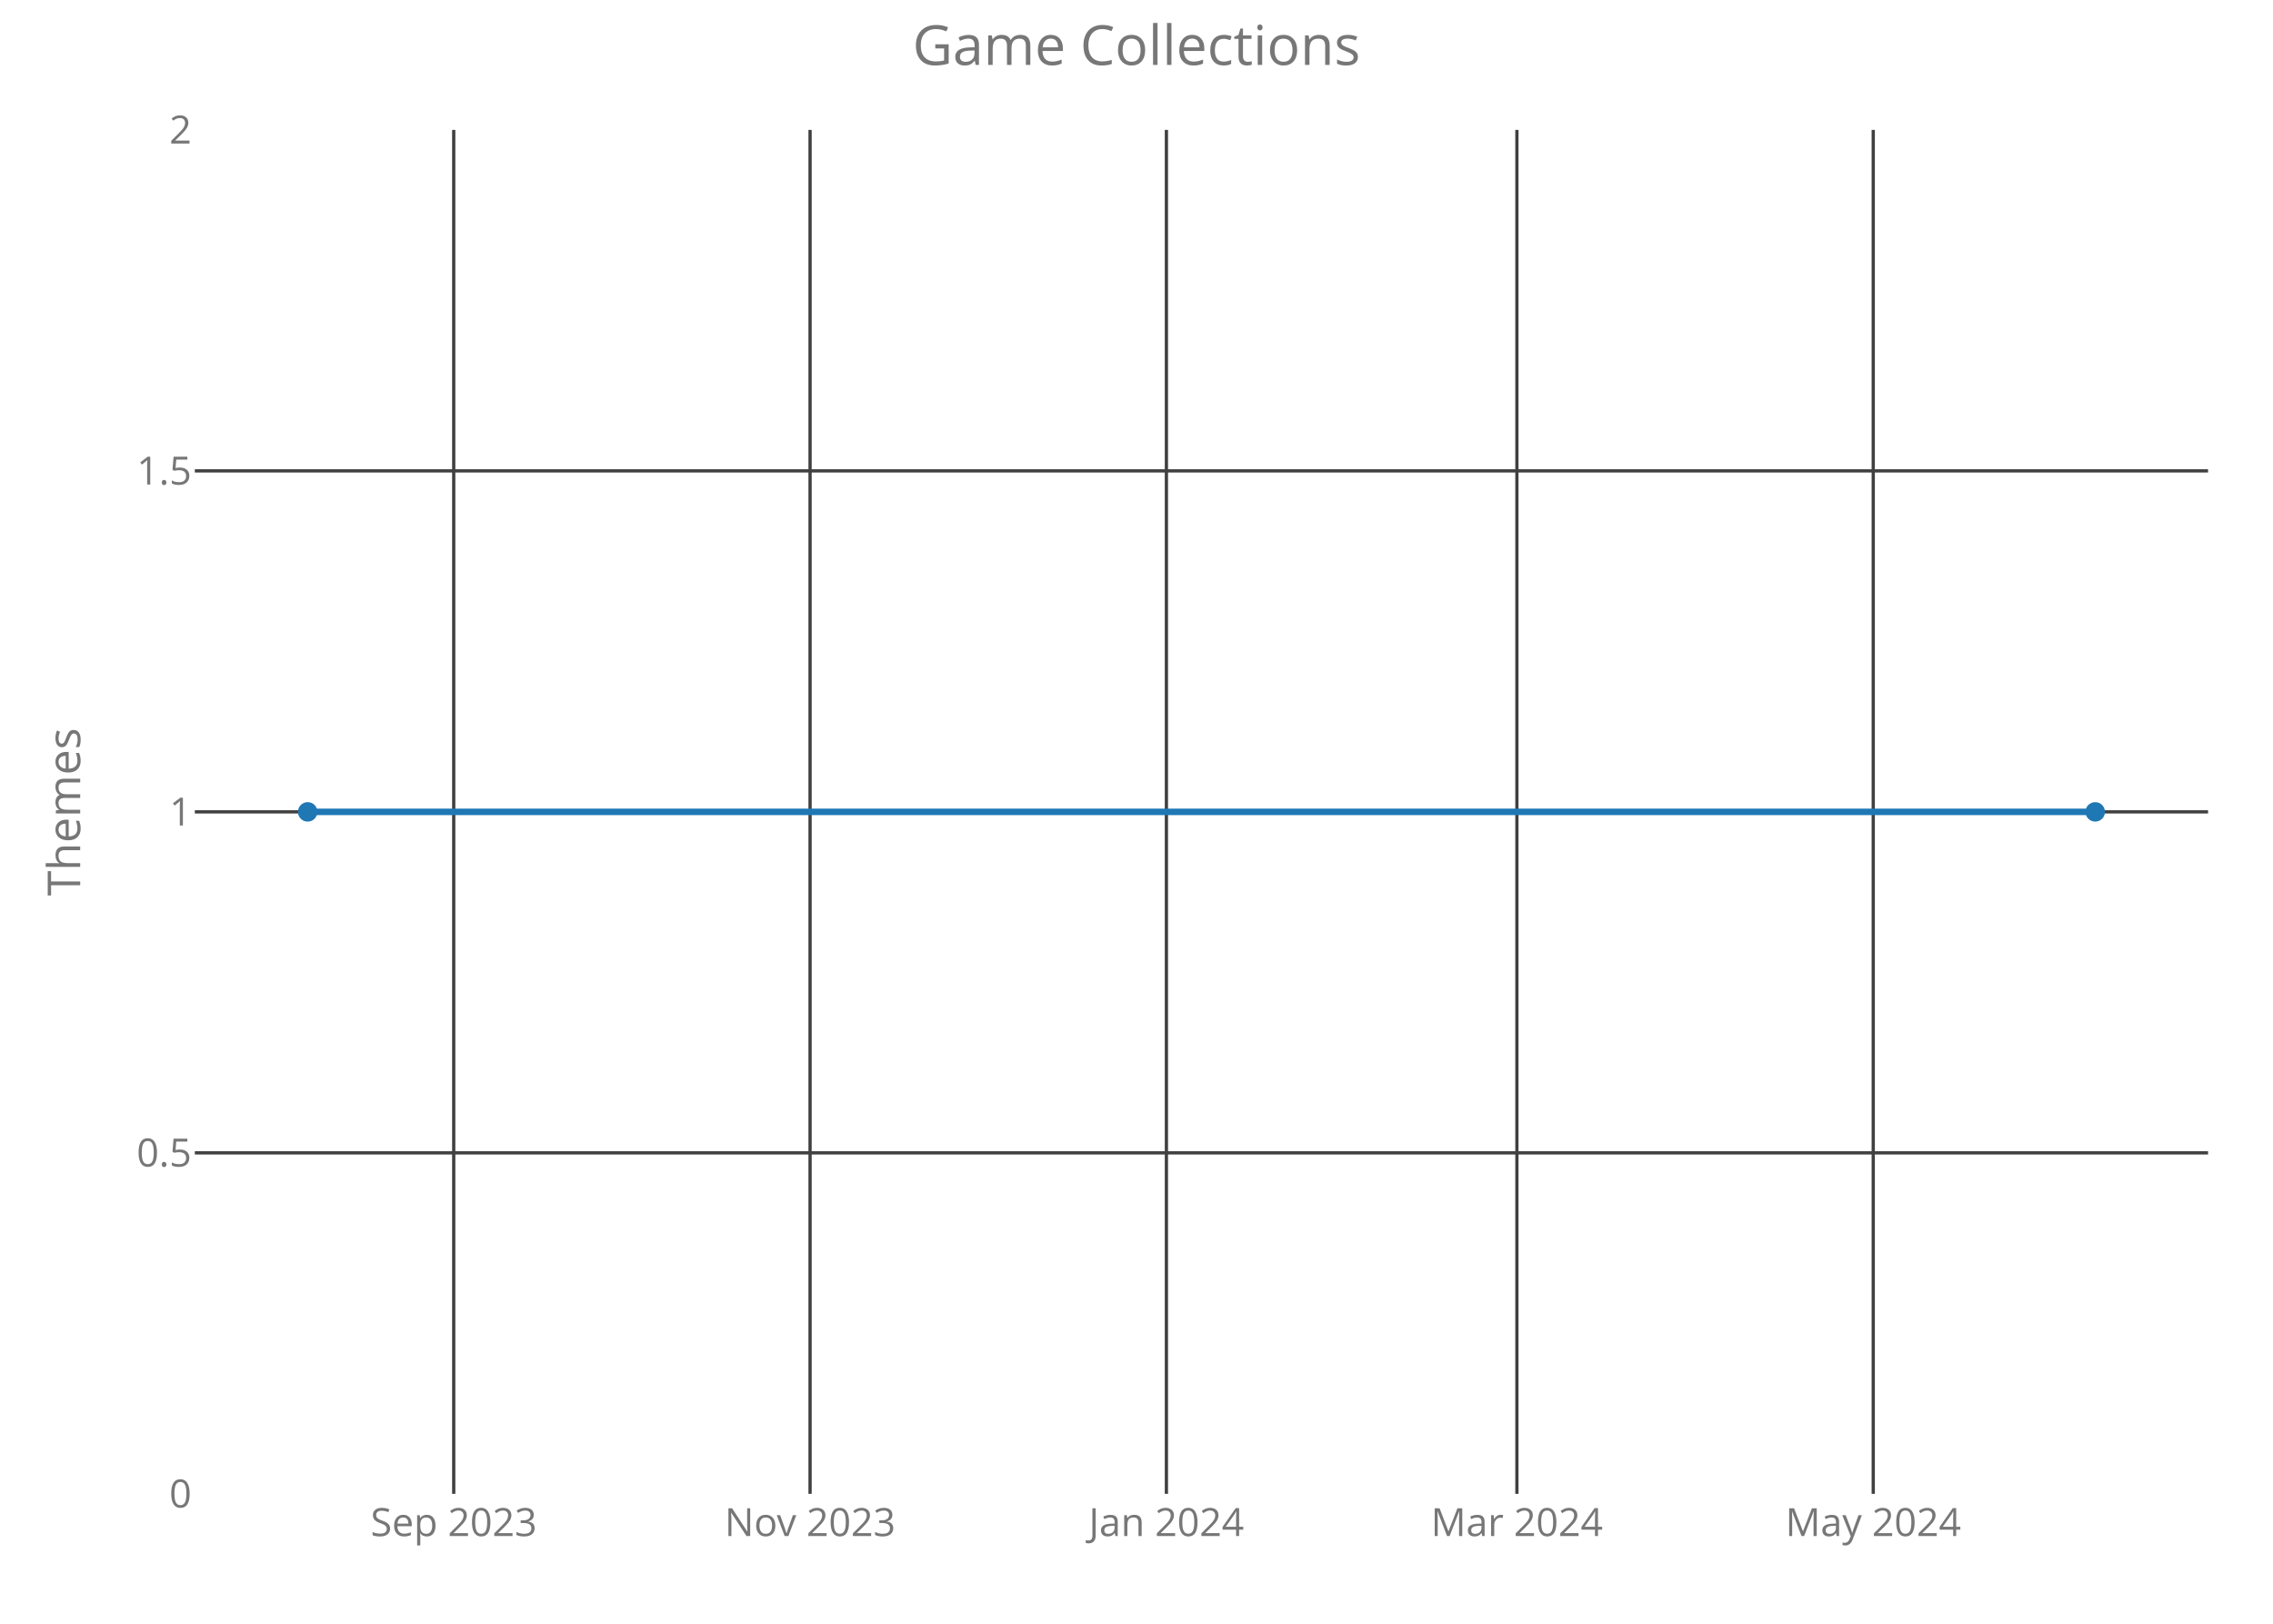
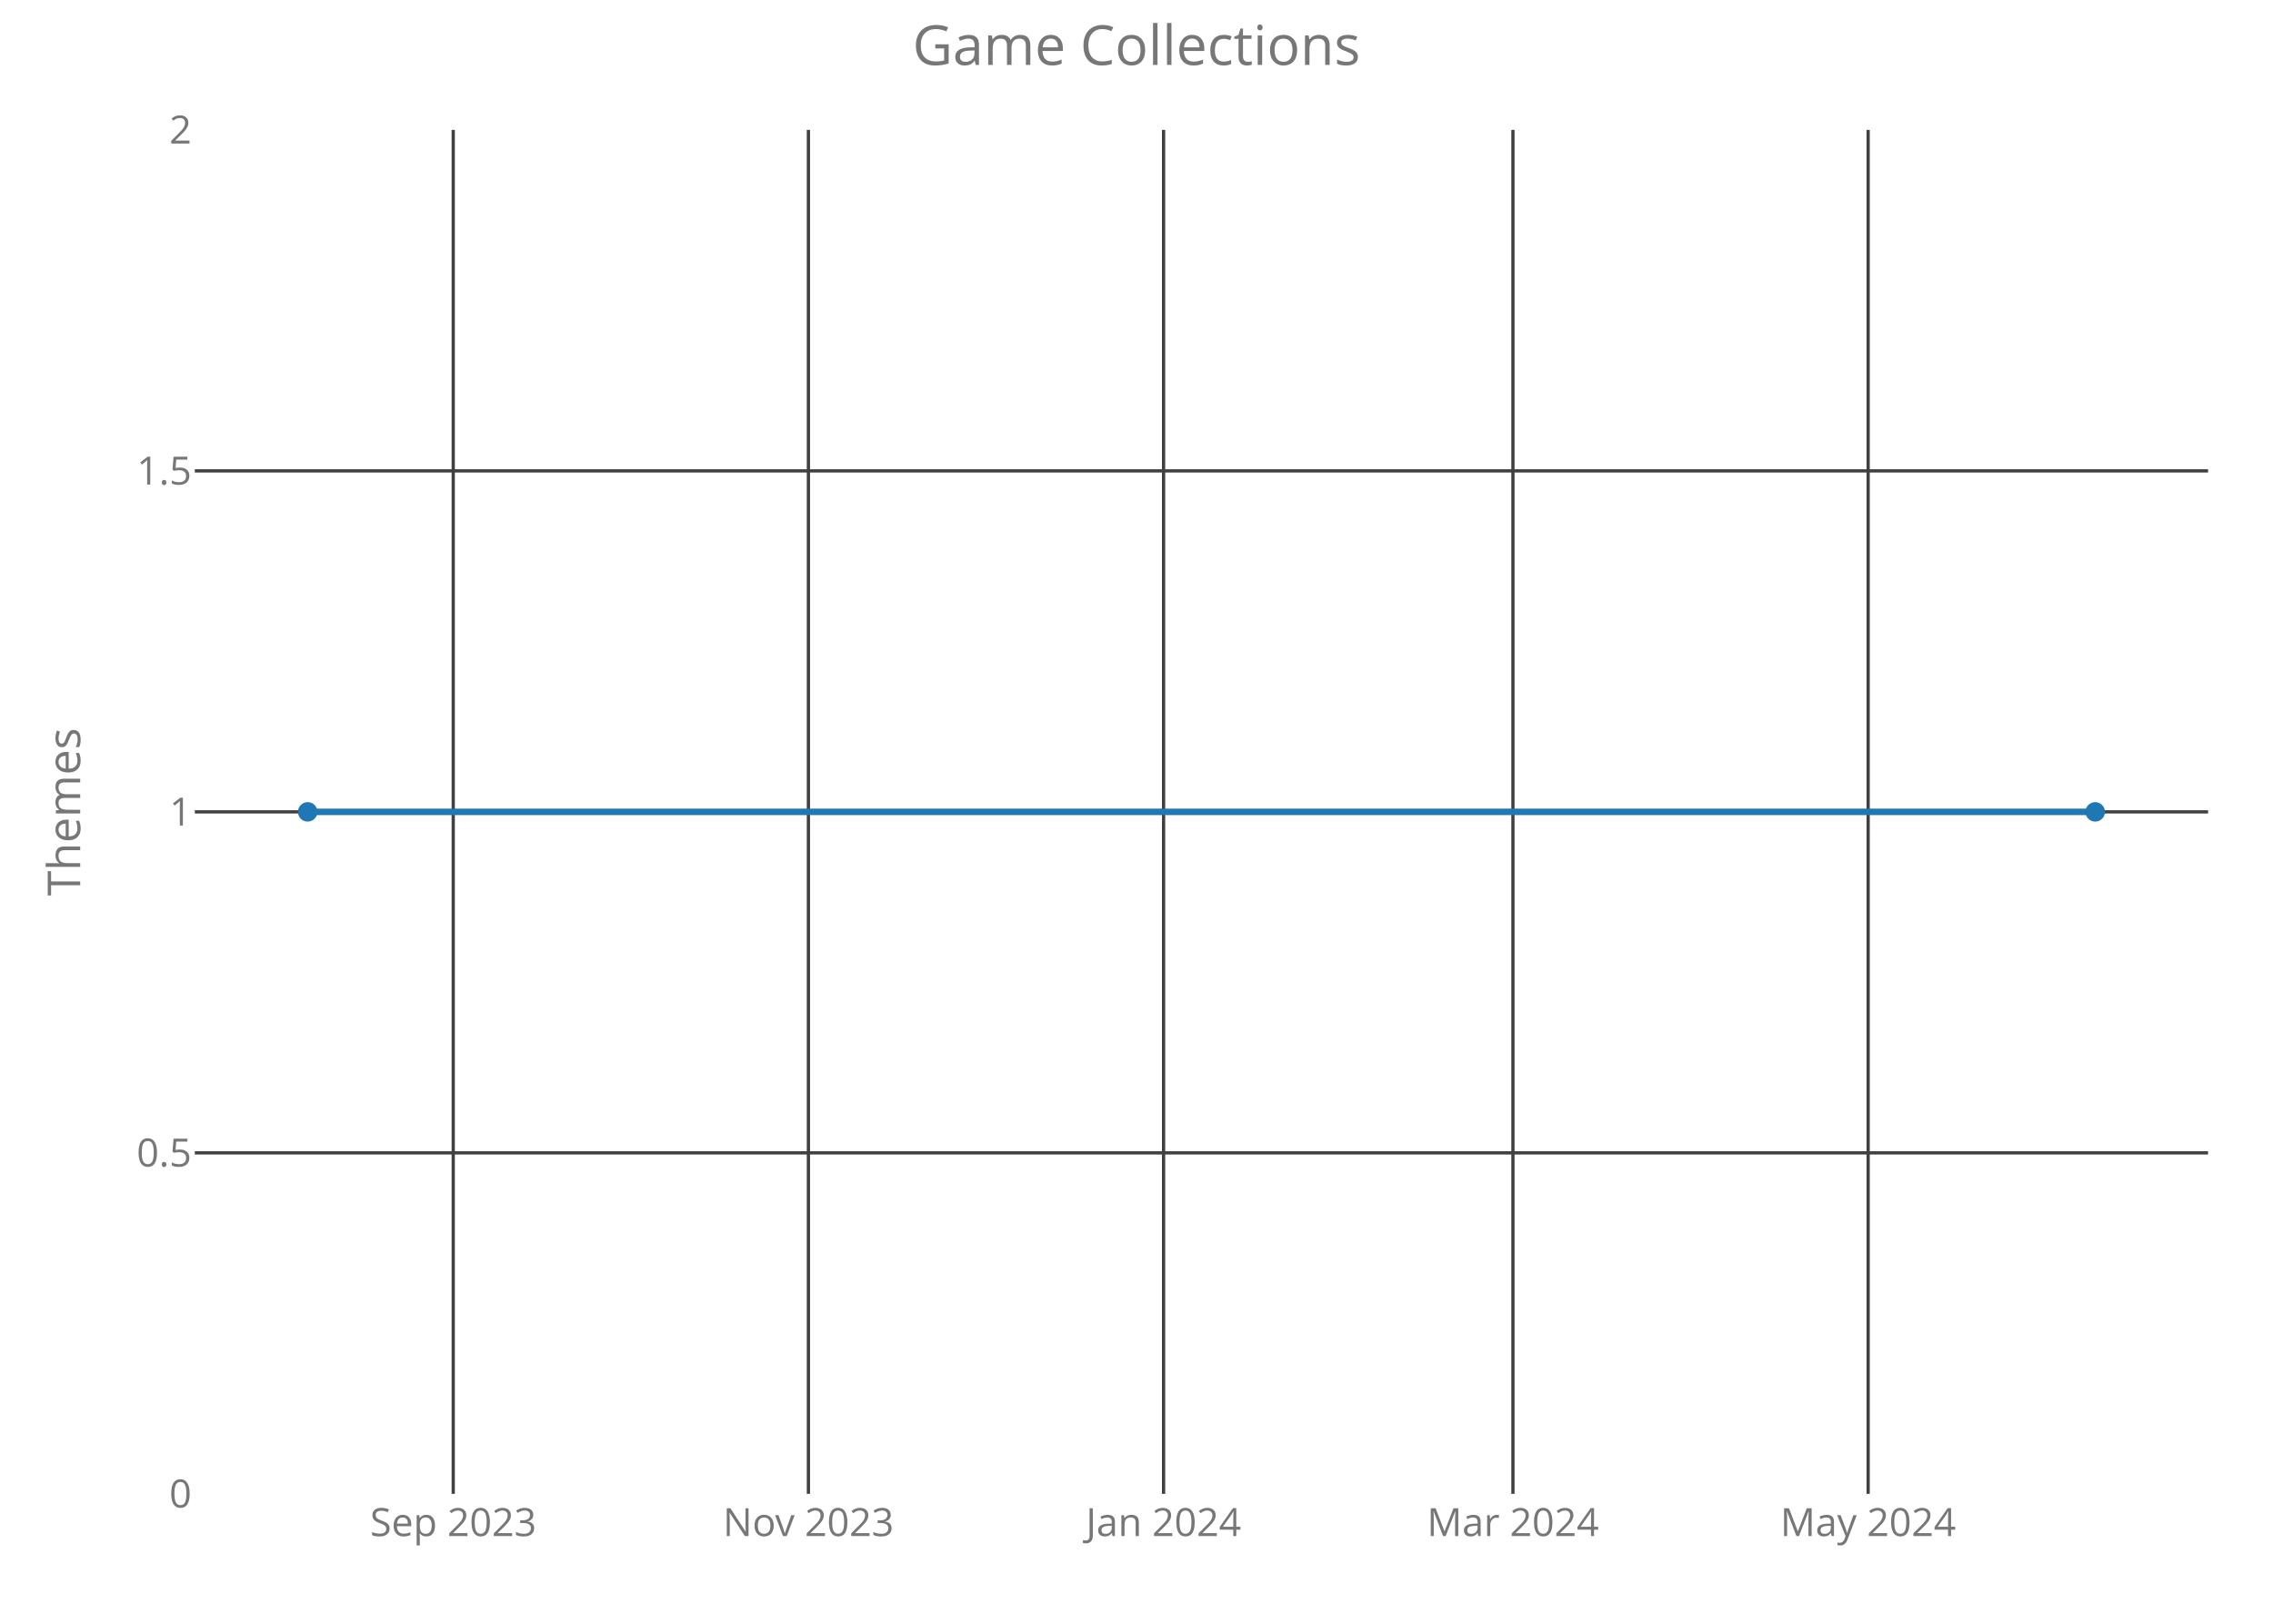
<svg xmlns="http://www.w3.org/2000/svg" class="main-svg" width="700" height="500" style="" viewBox="0 0 700 500">
  <rect x="0" y="0" width="700" height="500" style="fill: rgb(0, 0, 0); fill-opacity: 0;" />
-   <defs id="defs-883738">
+   <defs id="defs-b0e852">
    <g class="clips">
-       <clipPath id="clip883738xyplot" class="plotclip">
+       <clipPath id="clipb0e852xyplot" class="plotclip">
        <rect width="620" height="420" />
      </clipPath>
-       <clipPath class="axesclip" id="clip883738x">
+       <clipPath class="axesclip" id="clipb0e852x">
        <rect x="60" y="0" width="620" height="500" />
      </clipPath>
-       <clipPath class="axesclip" id="clip883738y">
+       <clipPath class="axesclip" id="clipb0e852y">
        <rect x="0" y="40" width="700" height="420" />
      </clipPath>
-       <clipPath class="axesclip" id="clip883738xy">
+       <clipPath class="axesclip" id="clipb0e852xy">
        <rect x="60" y="40" width="620" height="420" />
      </clipPath>
    </g>
    <g class="gradients" />
  </defs>
  <g class="bglayer">
    <rect class="bg" x="60" y="40" width="620" height="420" style="fill: rgb(0, 0, 0); fill-opacity: 0; stroke-width: 0;" />
  </g>
  <g class="layer-below">
    <g class="imagelayer" />
    <g class="shapelayer" />
  </g>
  <g class="cartesianlayer">
    <g class="subplot xy">
      <g class="layer-subplot">
        <g class="shapelayer" />
        <g class="imagelayer" />
      </g>
      <g class="gridlayer">
        <g class="x">
-           <path class="xgrid crisp" transform="translate(139.73,0)" d="M0,40v420" style="stroke: rgb(64, 64, 64); stroke-opacity: 1; stroke-width: 1px;" />
-           <path class="xgrid crisp" transform="translate(249.47,0)" d="M0,40v420" style="stroke: rgb(64, 64, 64); stroke-opacity: 1; stroke-width: 1px;" />
-           <path class="xgrid crisp" transform="translate(359.21,0)" d="M0,40v420" style="stroke: rgb(64, 64, 64); stroke-opacity: 1; stroke-width: 1px;" />
-           <path class="xgrid crisp" transform="translate(467.15,0)" d="M0,40v420" style="stroke: rgb(64, 64, 64); stroke-opacity: 1; stroke-width: 1px;" />
-           <path class="xgrid crisp" transform="translate(576.89,0)" d="M0,40v420" style="stroke: rgb(64, 64, 64); stroke-opacity: 1; stroke-width: 1px;" />
+           <path class="xgrid crisp" transform="translate(139.58,0)" d="M0,40v420" style="stroke: rgb(64, 64, 64); stroke-opacity: 1; stroke-width: 1px;" />
+           <path class="xgrid crisp" transform="translate(248.96,0)" d="M0,40v420" style="stroke: rgb(64, 64, 64); stroke-opacity: 1; stroke-width: 1px;" />
+           <path class="xgrid crisp" transform="translate(358.34,0)" d="M0,40v420" style="stroke: rgb(64, 64, 64); stroke-opacity: 1; stroke-width: 1px;" />
+           <path class="xgrid crisp" transform="translate(465.93,0)" d="M0,40v420" style="stroke: rgb(64, 64, 64); stroke-opacity: 1; stroke-width: 1px;" />
+           <path class="xgrid crisp" transform="translate(575.32,0)" d="M0,40v420" style="stroke: rgb(64, 64, 64); stroke-opacity: 1; stroke-width: 1px;" />
        </g>
        <g class="y">
          <path class="ygrid crisp" transform="translate(0,355)" d="M60,0h620" style="stroke: rgb(64, 64, 64); stroke-opacity: 1; stroke-width: 1px;" />
          <path class="ygrid crisp" transform="translate(0,250)" d="M60,0h620" style="stroke: rgb(64, 64, 64); stroke-opacity: 1; stroke-width: 1px;" />
          <path class="ygrid crisp" transform="translate(0,145)" d="M60,0h620" style="stroke: rgb(64, 64, 64); stroke-opacity: 1; stroke-width: 1px;" />
        </g>
      </g>
      <g class="zerolinelayer" />
      <path class="xlines-below crisp" d="M0,0" style="fill: none;" />
      <path class="ylines-below crisp" d="M0,0" style="fill: none;" />
      <g class="overlines-below" />
      <g class="xaxislayer-below">
        <g class="xtick">
-           <text text-anchor="middle" x="0" y="473" transform="translate(139.73,0)" style="font-family: 'Open Sans'; font-size: 12px; fill: rgb(119, 119, 119); fill-opacity: 1; white-space: pre;">Sep 2023</text>
+           <text text-anchor="middle" x="0" y="473" transform="translate(139.58,0)" style="font-family: 'Open Sans'; font-size: 12px; fill: rgb(119, 119, 119); fill-opacity: 1; white-space: pre;">Sep 2023</text>
        </g>
        <g class="xtick">
-           <text text-anchor="middle" x="0" y="473" transform="translate(249.47,0)" style="font-family: 'Open Sans'; font-size: 12px; fill: rgb(119, 119, 119); fill-opacity: 1; white-space: pre;">Nov 2023</text>
+           <text text-anchor="middle" x="0" y="473" transform="translate(248.96,0)" style="font-family: 'Open Sans'; font-size: 12px; fill: rgb(119, 119, 119); fill-opacity: 1; white-space: pre;">Nov 2023</text>
        </g>
        <g class="xtick">
-           <text text-anchor="middle" x="0" y="473" transform="translate(359.21,0)" style="font-family: 'Open Sans'; font-size: 12px; fill: rgb(119, 119, 119); fill-opacity: 1; white-space: pre;">Jan 2024</text>
+           <text text-anchor="middle" x="0" y="473" transform="translate(358.34,0)" style="font-family: 'Open Sans'; font-size: 12px; fill: rgb(119, 119, 119); fill-opacity: 1; white-space: pre;">Jan 2024</text>
        </g>
        <g class="xtick">
-           <text text-anchor="middle" x="0" y="473" transform="translate(467.15,0)" style="font-family: 'Open Sans'; font-size: 12px; fill: rgb(119, 119, 119); fill-opacity: 1; white-space: pre;">Mar 2024</text>
+           <text text-anchor="middle" x="0" y="473" transform="translate(465.93,0)" style="font-family: 'Open Sans'; font-size: 12px; fill: rgb(119, 119, 119); fill-opacity: 1; white-space: pre;">Mar 2024</text>
        </g>
        <g class="xtick">
-           <text text-anchor="middle" x="0" y="473" transform="translate(576.89,0)" style="font-family: 'Open Sans'; font-size: 12px; fill: rgb(119, 119, 119); fill-opacity: 1; white-space: pre;">May 2024</text>
+           <text text-anchor="middle" x="0" y="473" transform="translate(575.32,0)" style="font-family: 'Open Sans'; font-size: 12px; fill: rgb(119, 119, 119); fill-opacity: 1; white-space: pre;">May 2024</text>
        </g>
      </g>
      <g class="yaxislayer-below">
        <g class="ytick">
          <text text-anchor="end" x="59" y="4.2" transform="translate(0,460)" style="font-family: 'Open Sans'; font-size: 12px; fill: rgb(119, 119, 119); fill-opacity: 1; white-space: pre;">0</text>
        </g>
        <g class="ytick">
          <text text-anchor="end" x="59" y="4.2" transform="translate(0,355)" style="font-family: 'Open Sans'; font-size: 12px; fill: rgb(119, 119, 119); fill-opacity: 1; white-space: pre;">0.5</text>
        </g>
        <g class="ytick">
          <text text-anchor="end" x="59" y="4.2" transform="translate(0,250)" style="font-family: 'Open Sans'; font-size: 12px; fill: rgb(119, 119, 119); fill-opacity: 1; white-space: pre;">1</text>
        </g>
        <g class="ytick">
          <text text-anchor="end" x="59" y="4.2" transform="translate(0,145)" style="font-family: 'Open Sans'; font-size: 12px; fill: rgb(119, 119, 119); fill-opacity: 1; white-space: pre;">1.5</text>
        </g>
        <g class="ytick">
          <text text-anchor="end" x="59" y="4.2" transform="translate(0,40)" style="font-family: 'Open Sans'; font-size: 12px; fill: rgb(119, 119, 119); fill-opacity: 1; white-space: pre;">2</text>
        </g>
      </g>
      <g class="overaxes-below" />
-       <g class="plot" transform="translate(60,40)" clip-path="url('#clip883738xyplot')">
+       <g class="plot" transform="translate(60,40)" clip-path="url('#clipb0e852xyplot')">
        <g class="scatterlayer mlayer">
-           <g class="trace scatter tracef1b1a8" style="stroke-miterlimit: 2; opacity: 1;">
+           <g class="trace scatter trace8ba670" style="stroke-miterlimit: 2; opacity: 1;">
            <g class="fills" />
            <g class="errorbars" />
            <g class="lines">
              <path class="js-line" d="M34.75,210L585.25,210" style="vector-effect: non-scaling-stroke; fill: none; stroke: rgb(31, 119, 180); stroke-opacity: 1; stroke-width: 2px; opacity: 1;" />
            </g>
            <g class="points">
              <path class="point" transform="translate(34.75,210)" d="M3,0A3,3 0 1,1 0,-3A3,3 0 0,1 3,0Z" style="opacity: 1; stroke-width: 0px; fill: rgb(31, 119, 180); fill-opacity: 1;" />
              <path class="point" transform="translate(585.25,210)" d="M3,0A3,3 0 1,1 0,-3A3,3 0 0,1 3,0Z" style="opacity: 1; stroke-width: 0px; fill: rgb(31, 119, 180); fill-opacity: 1;" />
            </g>
            <g class="text" />
          </g>
        </g>
      </g>
      <g class="overplot" />
      <path class="xlines-above" />
      <path class="ylines-above" />
      <g class="overlines-above" />
      <g class="xaxislayer-above" />
      <g class="yaxislayer-above" />
      <g class="overaxes-above" />
    </g>
  </g>
  <g class="polarlayer" />
  <g class="ternarylayer" />
  <g class="geolayer" />
  <g class="funnelarealayer" />
  <g class="pielayer" />
  <g class="treemaplayer" />
  <g class="sunburstlayer" />
  <g class="glimages" />
-   <defs id="topdefs-883738">
+   <defs id="topdefs-b0e852">
    <g class="clips" />
  </defs>
  <g class="layer-above">
    <g class="imagelayer" />
    <g class="shapelayer" />
  </g>
  <g class="infolayer">
    <g class="g-gtitle">
      <text class="gtitle" x="350" y="20" text-anchor="middle" dy="0em" style="font-family: 'Open Sans'; font-size: 17px; fill: rgb(119, 119, 119); opacity: 1; font-weight: normal; white-space: pre;">Game Collections</text>
    </g>
    <g class="g-xtitle" />
    <g class="g-ytitle">
      <text class="ytitle" transform="rotate(-90,24.7,250)" x="24.7" y="250" text-anchor="middle" style="font-family: 'Open Sans'; font-size: 14px; fill: rgb(119, 119, 119); opacity: 1; font-weight: normal; white-space: pre;">Themes</text>
    </g>
  </g>
</svg>
